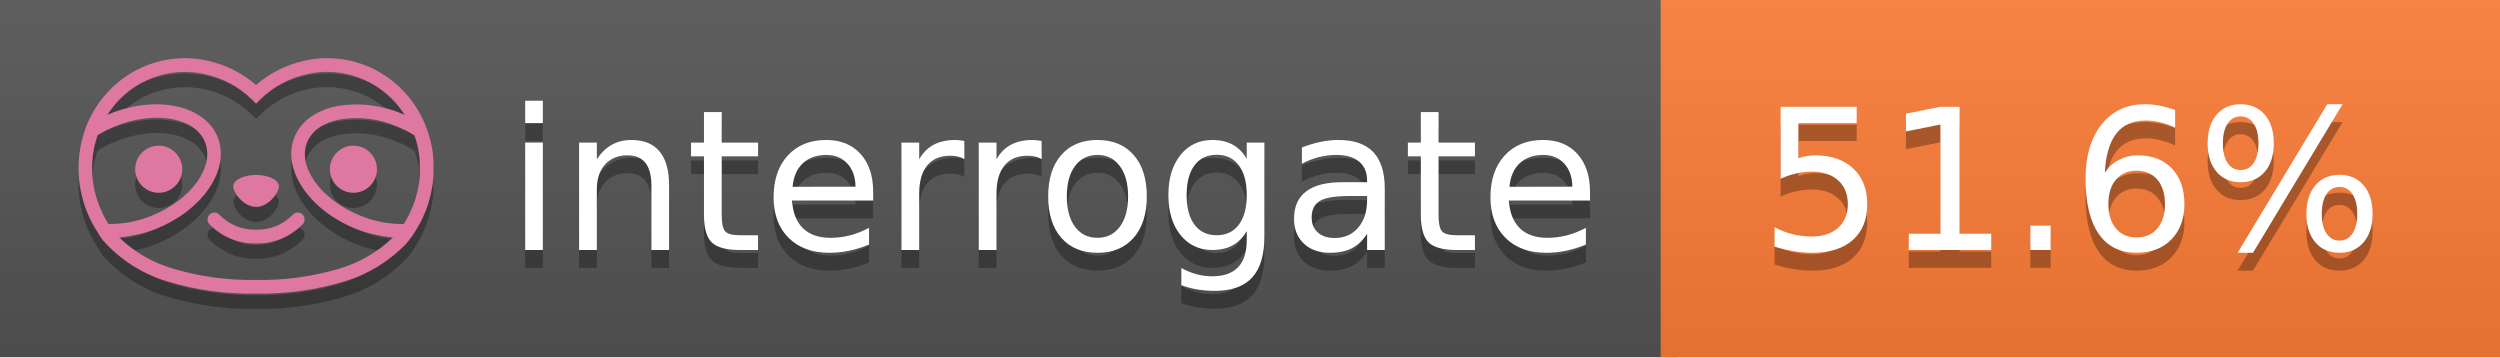
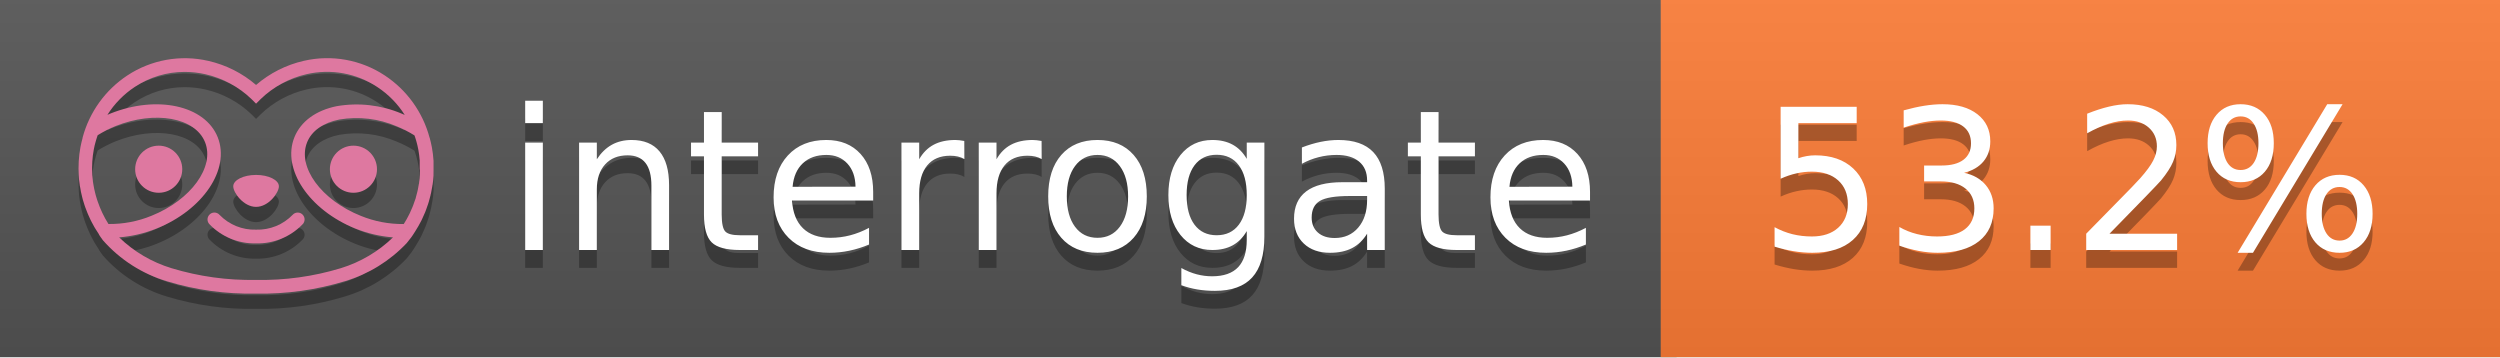
<svg xmlns="http://www.w3.org/2000/svg" width="140" height="20" viewBox="0 0 140 20" version="1.1" xml:space="preserve" style="fill-rule:evenodd;clip-rule:evenodd;stroke-linejoin:round;stroke-miterlimit:2;">
  <g transform="matrix(1,0,0,1,22,0)">
    <g id="backgrounds" transform="matrix(1.32789,0,0,1,-22.3892,0)">
      <rect x="0" y="0" width="71" height="20" style="fill:rgb(85,85,85);" />
    </g>
    <rect x="71" y="0" width="47" height="20" data-interrogate="color" style="fill:#fe7d37" />
    <g transform="matrix(1.19746,0,0,1,-22.3744,-4.85723e-16)">
      <rect x="0" y="0" width="118" height="20" style="fill:url(#_Linear1);" />
    </g>
  </g>
  <g fill="#fff" text-anchor="middle" font-family="DejaVu Sans,Verdana,Geneva,sans-serif" font-size="110">
    <text x="590" y="150" fill="#010101" fill-opacity=".3" transform="scale(.1)" textLength="610">interrogate</text>
    <text x="590" y="140" transform="scale(.1)" textLength="610">interrogate</text>
-     <text x="1160" y="150" fill="#010101" fill-opacity=".3" transform="scale(.1)" textLength="370" data-interrogate="result">51.6%</text>
-     <text x="1160" y="140" transform="scale(.1)" textLength="370" data-interrogate="result">51.6%</text>
+     <text x="1160" y="150" fill="#010101" fill-opacity=".3" transform="scale(.1)" textLength="370" data-interrogate="result">53.2%</text>
+     <text x="1160" y="140" transform="scale(.1)" textLength="370" data-interrogate="result">53.2%</text>
  </g>
  <g id="logo-shadow" transform="matrix(0.854876,0,0,0.854876,-6.73514,1.732)">
    <g transform="matrix(0.299012,0,0,0.299012,9.70229,-6.68582)">
      <path d="M50,64.25C52.76,64.25 55,61.13 55,59.75C55,58.37 52.76,57.25 50,57.25C47.24,57.25 45,58.37 45,59.75C45,61.13 47.24,64.25 50,64.25Z" style="fill:rgb(1,1,1);fill-opacity:0.3;fill-rule:nonzero;" />
    </g>
    <g transform="matrix(0.299012,0,0,0.299012,9.70229,-6.68582)">
      <path d="M88,49.05C86.506,43.475 83.018,38.638 78.2,35.46C72.969,32.002 66.539,30.844 60.43,32.26C56.576,33.145 52.995,34.958 50,37.54C46.998,34.958 43.411,33.149 39.55,32.27C33.441,30.853 27.011,32.011 21.78,35.47C16.97,38.652 13.489,43.489 12,49.06L12,49.13C11.82,49.79 11.66,50.46 11.53,51.13C11.146,53.207 11.021,55.323 11.16,57.43C11.16,58.03 11.26,58.63 11.34,59.23C11.34,59.51 11.43,59.79 11.48,60.07C11.53,60.35 11.58,60.68 11.64,60.98C11.7,61.28 11.8,61.69 11.89,62.05C11.98,62.41 11.99,62.47 12.05,62.68C12.16,63.07 12.28,63.46 12.41,63.84L12.58,64.34C12.72,64.74 12.88,65.14 13.04,65.53L13.23,65.98C13.403,66.373 13.583,66.767 13.77,67.16L13.99,67.59C14.19,67.97 14.39,68.35 14.61,68.73L14.87,69.15C15.1,69.52 15.33,69.89 15.58,70.26L15.58,70.32L15.99,70.93C16.14,71.14 16.29,71.36 16.45,71.57C20.206,75.83 25.086,78.95 30.53,80.57C36.839,82.48 43.41,83.385 50,83.25C56.599,83.374 63.177,82.456 69.49,80.53C74.644,78.978 79.303,76.102 83,72.19C83.34,71.78 83.65,71.35 84,70.92L84.18,70.66L84.33,70.44L84.41,70.32C84.55,70.12 84.67,69.9 84.81,69.7C85.07,69.3 85.32,68.89 85.55,68.48C85.78,68.07 86.02,67.65 86.23,67.22C86.31,67.05 86.39,66.88 86.47,66.7C86.67,66.28 86.85,65.87 87.03,65.44L87.23,64.92C87.397,64.487 87.55,64.05 87.69,63.61L87.85,63.09C87.98,62.64 88.1,62.19 88.21,61.74C88.21,61.57 88.3,61.39 88.33,61.22C88.43,60.75 88.52,60.22 88.6,59.79C88.6,59.64 88.66,59.49 88.68,59.33C88.77,58.71 88.84,58.08 88.88,57.45L88.88,54.17C88.817,53.164 88.693,52.162 88.51,51.17C88.38,50.5 88.23,49.84 88.05,49.17L88,49.05ZM85.89,56.44L85.89,57.23C85.89,57.78 85.79,58.32 85.72,58.86C85.72,59.01 85.72,59.15 85.65,59.3C85.59,59.7 85.51,60.11 85.43,60.51L85.32,60.99C85.23,61.38 85.12,61.77 85.01,62.16C85.01,62.31 84.93,62.46 84.88,62.6C84.74,63.04 84.59,63.47 84.42,63.9L84.27,64.28C84.1,64.71 83.91,65.14 83.71,65.56C83.51,65.98 83.43,66.12 83.28,66.4L83.01,66.91C82.83,67.223 82.643,67.537 82.45,67.85L82.35,68.01C79.121,68.047 75.918,67.434 72.93,66.21C64.27,62.74 59,55.52 61.18,50.11C62.18,47.6 64.7,45.82 68.26,45.11C72.489,44.395 76.835,44.908 80.78,46.59C82.141,47.144 83.453,47.813 84.7,48.59C84.76,48.76 84.82,48.93 84.88,49.1C84.94,49.27 85.05,49.63 85.12,49.9C85.28,50.5 85.44,51.1 85.55,51.73C85.691,52.507 85.792,53.292 85.85,54.08L85.85,55.89C85.85,56.12 85.91,56.25 85.91,56.45L85.89,56.44ZM17.66,68C16.668,66.435 15.869,64.756 15.28,63L15.17,62.68C15.06,62.35 14.96,62.01 14.87,61.68C14.823,61.493 14.777,61.31 14.73,61.13C14.66,60.84 14.59,60.55 14.53,60.27C14.47,59.99 14.43,59.72 14.38,59.44C14.33,59.16 14.3,59 14.27,58.78C14.2,58.27 14.15,57.78 14.11,57.23L14.11,57.03C14.008,55.236 14.122,53.437 14.45,51.67C14.56,51.06 14.71,50.46 14.88,49.87C14.96,49.59 15.04,49.32 15.13,49.05C15.22,48.78 15.24,48.72 15.3,48.55C16.548,47.774 17.859,47.105 19.22,46.55C27.86,43.09 36.65,44.67 38.82,50.08C40.99,55.49 35.73,62.74 27.09,66.2C24.101,67.431 20.893,68.043 17.66,68ZM68.57,77.68C62.554,79.508 56.287,80.376 50,80.25C43.737,80.37 37.495,79.506 31.5,77.69C27.185,76.38 23.243,74.062 20,70.93C22.815,70.706 25.58,70.055 28.2,69C38.37,64.92 44.39,56 41.6,49C38.81,42 28.27,39.72 18.1,43.8L17.43,44.09C18.973,41.648 21.019,39.561 23.43,37.97C26.671,35.824 30.473,34.68 34.36,34.68C35.884,34.681 37.404,34.852 38.89,35.19C42.694,36.049 46.191,37.935 49,40.64L50,41.64L51,40.64C53.797,37.937 57.279,36.049 61.07,35.18C66.402,33.947 72.014,34.968 76.57,38C78.98,39.588 81.026,41.671 82.57,44.11L81.9,43.82C77.409,41.921 72.464,41.355 67.66,42.19C63.08,43.12 59.79,45.54 58.39,49.02C55.6,55.97 61.62,64.94 71.79,69.02C74.414,70.07 77.182,70.714 80,70.93C76.776,74.05 72.859,76.363 68.57,77.68Z" style="fill:rgb(1,1,1);fill-opacity:0.3;fill-rule:nonzero;" />
    </g>
    <g transform="matrix(0.299012,0,0,0.299012,9.70229,-6.68582)">
      <circle cx="71.33" cy="56" r="5.16" style="fill:rgb(1,1,1);fill-opacity:0.3;" />
    </g>
    <g transform="matrix(0.299012,0,0,0.299012,9.70229,-6.68582)">
      <circle cx="28.67" cy="56" r="5.16" style="fill:rgb(1,1,1);fill-opacity:0.3;" />
    </g>
    <g transform="matrix(0.299012,0,0,0.299012,9.70229,-6.68582)">
      <path d="M58,66C55.912,68.161 53.003,69.339 50,69.24C46.997,69.339 44.088,68.161 42,66C41.714,65.677 41.302,65.491 40.87,65.491C40.042,65.491 39.361,66.172 39.361,67C39.361,67.368 39.496,67.724 39.74,68C42.403,70.804 46.134,72.35 50,72.25C53.862,72.347 57.59,70.802 60.25,68C60.495,67.725 60.63,67.369 60.63,67C60.63,66.174 59.951,65.495 59.125,65.495C58.695,65.495 58.285,65.679 58,66Z" style="fill:rgb(1,1,1);fill-opacity:0.3;fill-rule:nonzero;" />
    </g>
  </g>
  <g id="logo-pink" transform="matrix(0.854876,0,0,0.854876,-6.73514,0.877124)">
    <g transform="matrix(0.299012,0,0,0.299012,9.70229,-6.68582)">
      <path d="M50,64.25C52.76,64.25 55,61.13 55,59.75C55,58.37 52.76,57.25 50,57.25C47.24,57.25 45,58.37 45,59.75C45,61.13 47.24,64.25 50,64.25Z" style="fill:rgb(222,120,160);fill-rule:nonzero;" />
    </g>
    <g transform="matrix(0.299012,0,0,0.299012,9.70229,-6.68582)">
      <path d="M88,49.05C86.506,43.475 83.018,38.638 78.2,35.46C72.969,32.002 66.539,30.844 60.43,32.26C56.576,33.145 52.995,34.958 50,37.54C46.998,34.958 43.411,33.149 39.55,32.27C33.441,30.853 27.011,32.011 21.78,35.47C16.97,38.652 13.489,43.489 12,49.06L12,49.13C11.82,49.79 11.66,50.46 11.53,51.13C11.146,53.207 11.021,55.323 11.16,57.43C11.16,58.03 11.26,58.63 11.34,59.23C11.34,59.51 11.43,59.79 11.48,60.07C11.53,60.35 11.58,60.68 11.64,60.98C11.7,61.28 11.8,61.69 11.89,62.05C11.98,62.41 11.99,62.47 12.05,62.68C12.16,63.07 12.28,63.46 12.41,63.84L12.58,64.34C12.72,64.74 12.88,65.14 13.04,65.53L13.23,65.98C13.403,66.373 13.583,66.767 13.77,67.16L13.99,67.59C14.19,67.97 14.39,68.35 14.61,68.73L14.87,69.15C15.1,69.52 15.33,69.89 15.58,70.26L15.58,70.32L15.99,70.93C16.14,71.14 16.29,71.36 16.45,71.57C20.206,75.83 25.086,78.95 30.53,80.57C36.839,82.48 43.41,83.385 50,83.25C56.599,83.374 63.177,82.456 69.49,80.53C74.644,78.978 79.303,76.102 83,72.19C83.34,71.78 83.65,71.35 84,70.92L84.18,70.66L84.33,70.44L84.41,70.32C84.55,70.12 84.67,69.9 84.81,69.7C85.07,69.3 85.32,68.89 85.55,68.48C85.78,68.07 86.02,67.65 86.23,67.22C86.31,67.05 86.39,66.88 86.47,66.7C86.67,66.28 86.85,65.87 87.03,65.44L87.23,64.92C87.397,64.487 87.55,64.05 87.69,63.61L87.85,63.09C87.98,62.64 88.1,62.19 88.21,61.74C88.21,61.57 88.3,61.39 88.33,61.22C88.43,60.75 88.52,60.22 88.6,59.79C88.6,59.64 88.66,59.49 88.68,59.33C88.77,58.71 88.84,58.08 88.88,57.45L88.88,54.17C88.817,53.164 88.693,52.162 88.51,51.17C88.38,50.5 88.23,49.84 88.05,49.17L88,49.05ZM85.89,56.44L85.89,57.23C85.89,57.78 85.79,58.32 85.72,58.86C85.72,59.01 85.72,59.15 85.65,59.3C85.59,59.7 85.51,60.11 85.43,60.51L85.32,60.99C85.23,61.38 85.12,61.77 85.01,62.16C85.01,62.31 84.93,62.46 84.88,62.6C84.74,63.04 84.59,63.47 84.42,63.9L84.27,64.28C84.1,64.71 83.91,65.14 83.71,65.56C83.51,65.98 83.43,66.12 83.28,66.4L83.01,66.91C82.83,67.223 82.643,67.537 82.45,67.85L82.35,68.01C79.121,68.047 75.918,67.434 72.93,66.21C64.27,62.74 59,55.52 61.18,50.11C62.18,47.6 64.7,45.82 68.26,45.11C72.489,44.395 76.835,44.908 80.78,46.59C82.141,47.144 83.453,47.813 84.7,48.59C84.76,48.76 84.82,48.93 84.88,49.1C84.94,49.27 85.05,49.63 85.12,49.9C85.28,50.5 85.44,51.1 85.55,51.73C85.691,52.507 85.792,53.292 85.85,54.08L85.85,55.89C85.85,56.12 85.91,56.25 85.91,56.45L85.89,56.44ZM17.66,68C16.668,66.435 15.869,64.756 15.28,63L15.17,62.68C15.06,62.35 14.96,62.01 14.87,61.68C14.823,61.493 14.777,61.31 14.73,61.13C14.66,60.84 14.59,60.55 14.53,60.27C14.47,59.99 14.43,59.72 14.38,59.44C14.33,59.16 14.3,59 14.27,58.78C14.2,58.27 14.15,57.78 14.11,57.23L14.11,57.03C14.008,55.236 14.122,53.437 14.45,51.67C14.56,51.06 14.71,50.46 14.88,49.87C14.96,49.59 15.04,49.32 15.13,49.05C15.22,48.78 15.24,48.72 15.3,48.55C16.548,47.774 17.859,47.105 19.22,46.55C27.86,43.09 36.65,44.67 38.82,50.08C40.99,55.49 35.73,62.74 27.09,66.2C24.101,67.431 20.893,68.043 17.66,68ZM68.57,77.68C62.554,79.508 56.287,80.376 50,80.25C43.737,80.37 37.495,79.506 31.5,77.69C27.185,76.38 23.243,74.062 20,70.93C22.815,70.706 25.58,70.055 28.2,69C38.37,64.92 44.39,56 41.6,49C38.81,42 28.27,39.72 18.1,43.8L17.43,44.09C18.973,41.648 21.019,39.561 23.43,37.97C26.671,35.824 30.473,34.68 34.36,34.68C35.884,34.681 37.404,34.852 38.89,35.19C42.694,36.049 46.191,37.935 49,40.64L50,41.64L51,40.64C53.797,37.937 57.279,36.049 61.07,35.18C66.402,33.947 72.014,34.968 76.57,38C78.98,39.588 81.026,41.671 82.57,44.11L81.9,43.82C77.409,41.921 72.464,41.355 67.66,42.19C63.08,43.12 59.79,45.54 58.39,49.02C55.6,55.97 61.62,64.94 71.79,69.02C74.414,70.07 77.182,70.714 80,70.93C76.776,74.05 72.859,76.363 68.57,77.68Z" style="fill:rgb(222,120,160);fill-rule:nonzero;" />
    </g>
    <g transform="matrix(0.299012,0,0,0.299012,9.70229,-6.68582)">
      <circle cx="71.33" cy="56" r="5.16" style="fill:rgb(222,120,160);" />
    </g>
    <g transform="matrix(0.299012,0,0,0.299012,9.70229,-6.68582)">
      <circle cx="28.67" cy="56" r="5.16" style="fill:rgb(222,120,160);" />
    </g>
    <g transform="matrix(0.299012,0,0,0.299012,9.70229,-6.68582)">
      <path d="M58,66C55.912,68.161 53.003,69.339 50,69.24C46.997,69.339 44.088,68.161 42,66C41.714,65.677 41.302,65.491 40.87,65.491C40.042,65.491 39.361,66.172 39.361,67C39.361,67.368 39.496,67.724 39.74,68C42.403,70.804 46.134,72.35 50,72.25C53.862,72.347 57.59,70.802 60.25,68C60.495,67.725 60.63,67.369 60.63,67C60.63,66.174 59.951,65.495 59.125,65.495C58.695,65.495 58.285,65.679 58,66Z" style="fill:rgb(222,120,160);fill-rule:nonzero;" />
    </g>
  </g>
  <defs>
    <linearGradient id="_Linear1" x1="0" y1="0" x2="1" y2="0" gradientUnits="userSpaceOnUse" gradientTransform="matrix(1.22465e-15,20,-20,1.22465e-15,0,0)">
      <stop offset="0" style="stop-color:rgb(187,187,187);stop-opacity:0.1" />
      <stop offset="1" style="stop-color:black;stop-opacity:0.1" />
    </linearGradient>
  </defs>
</svg>
